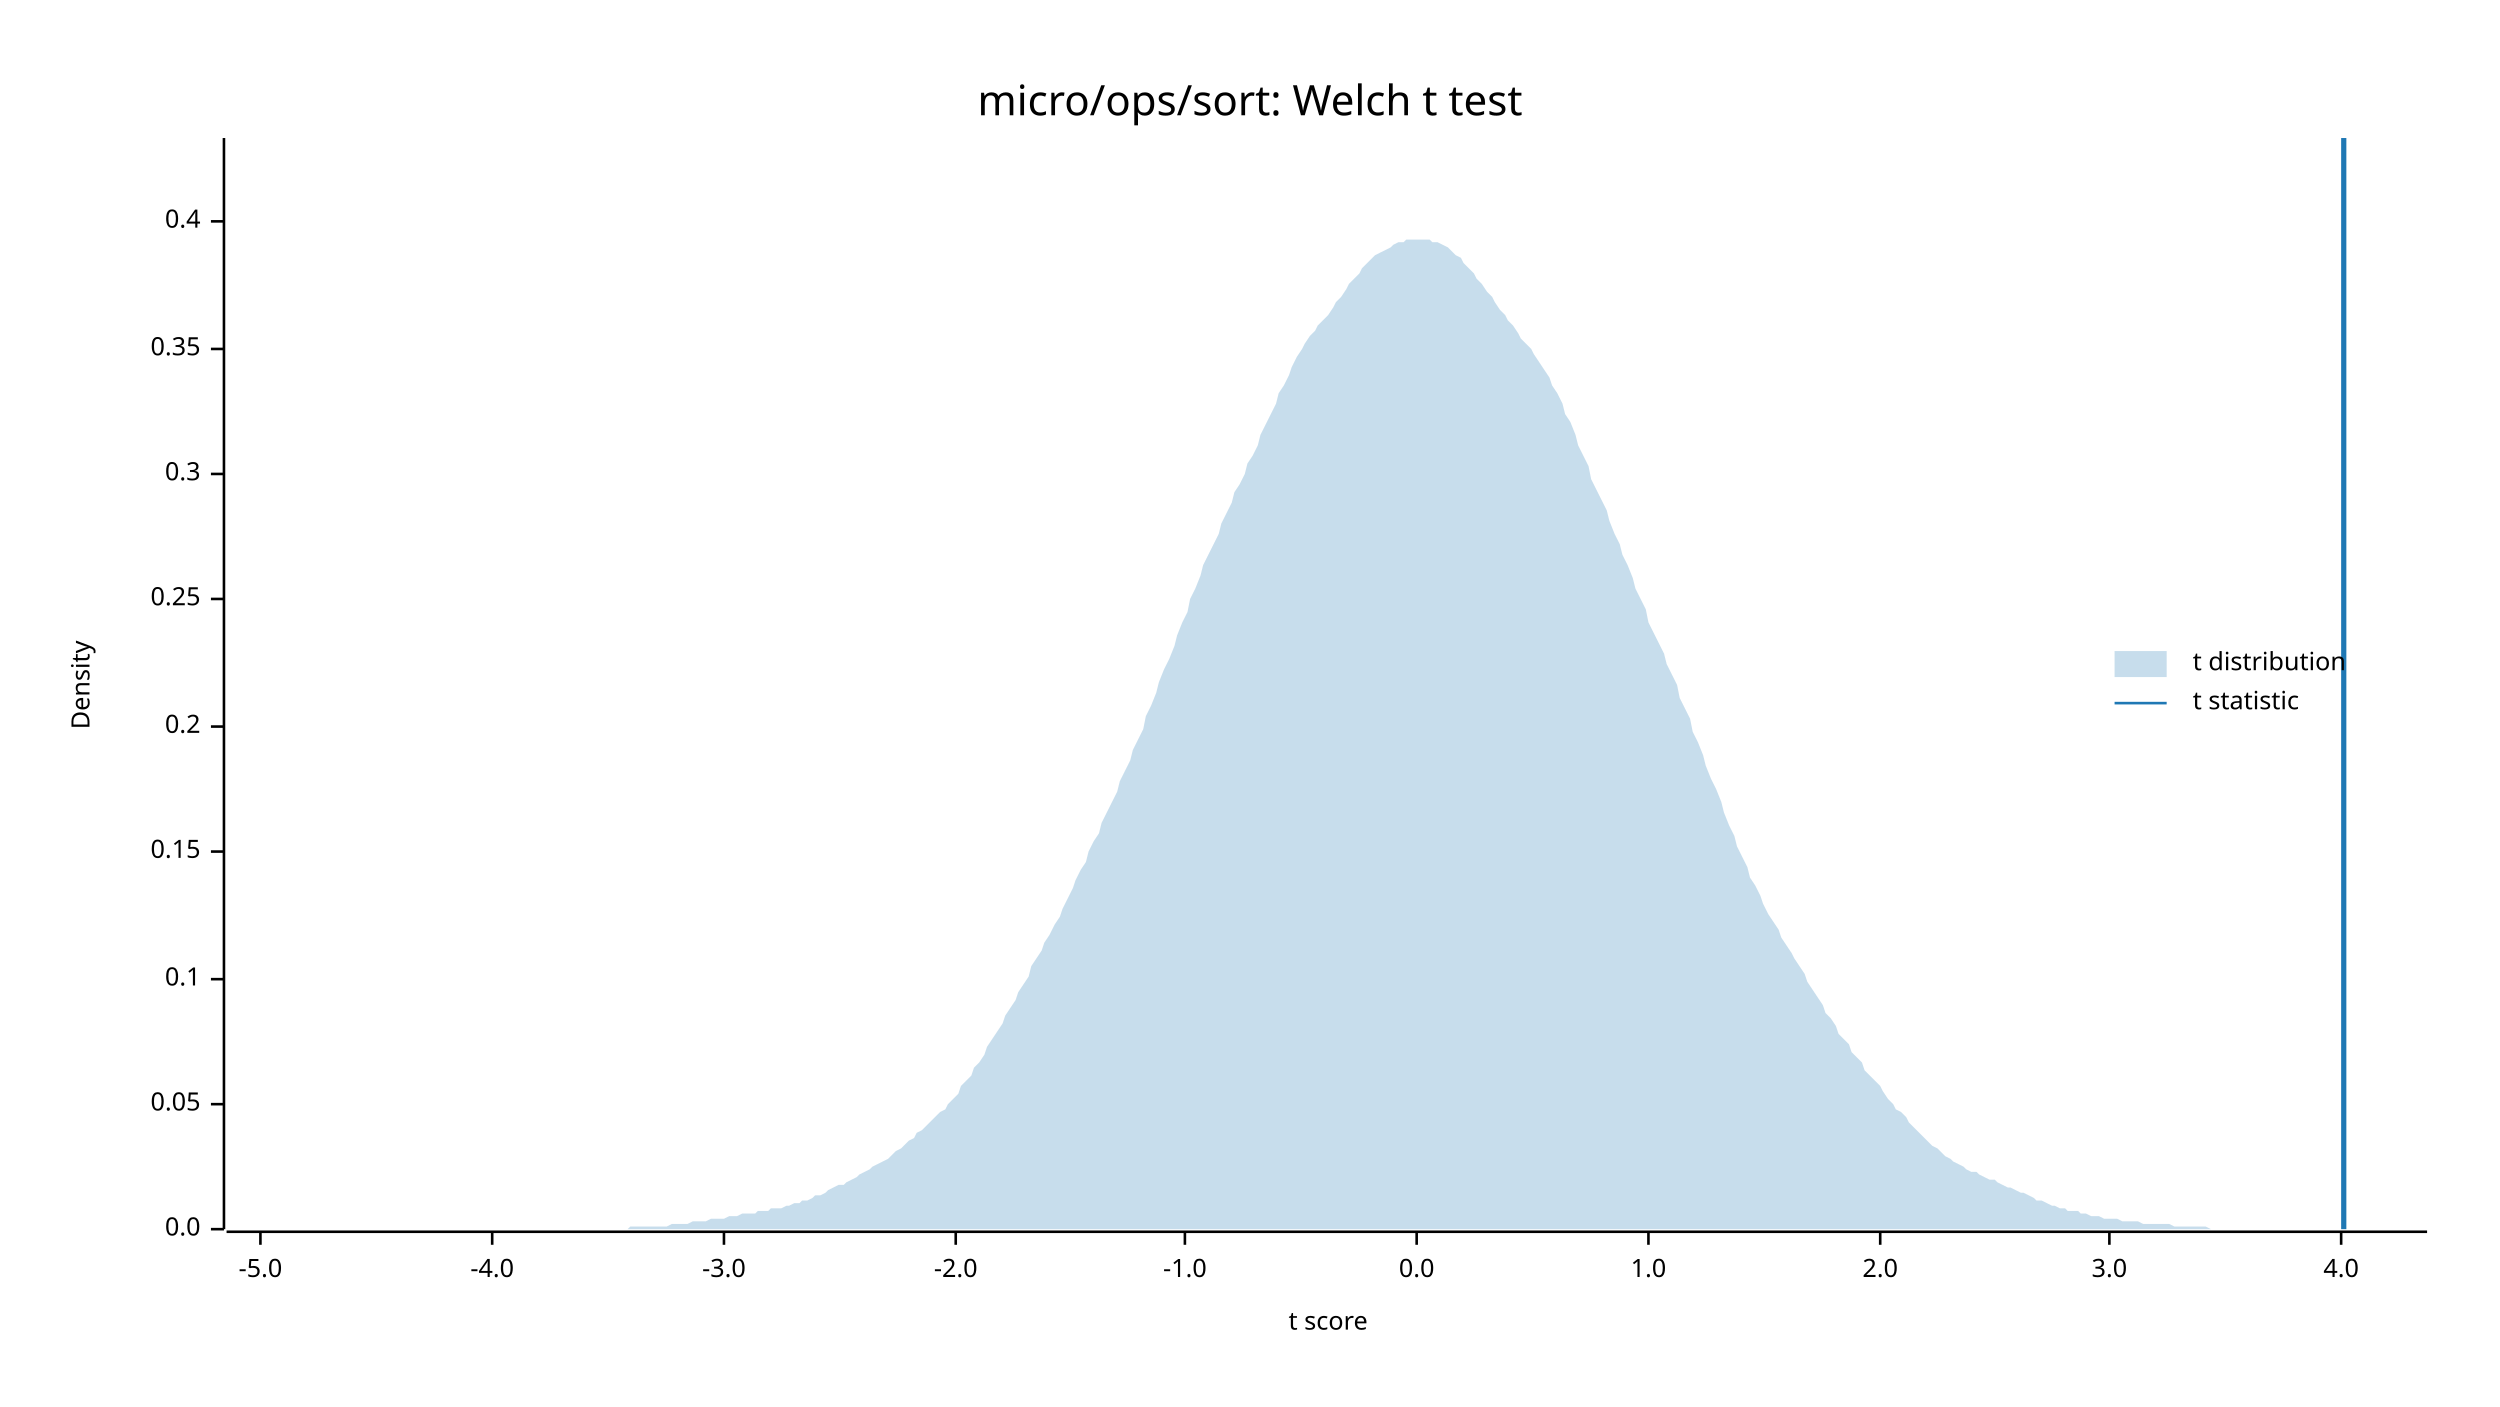
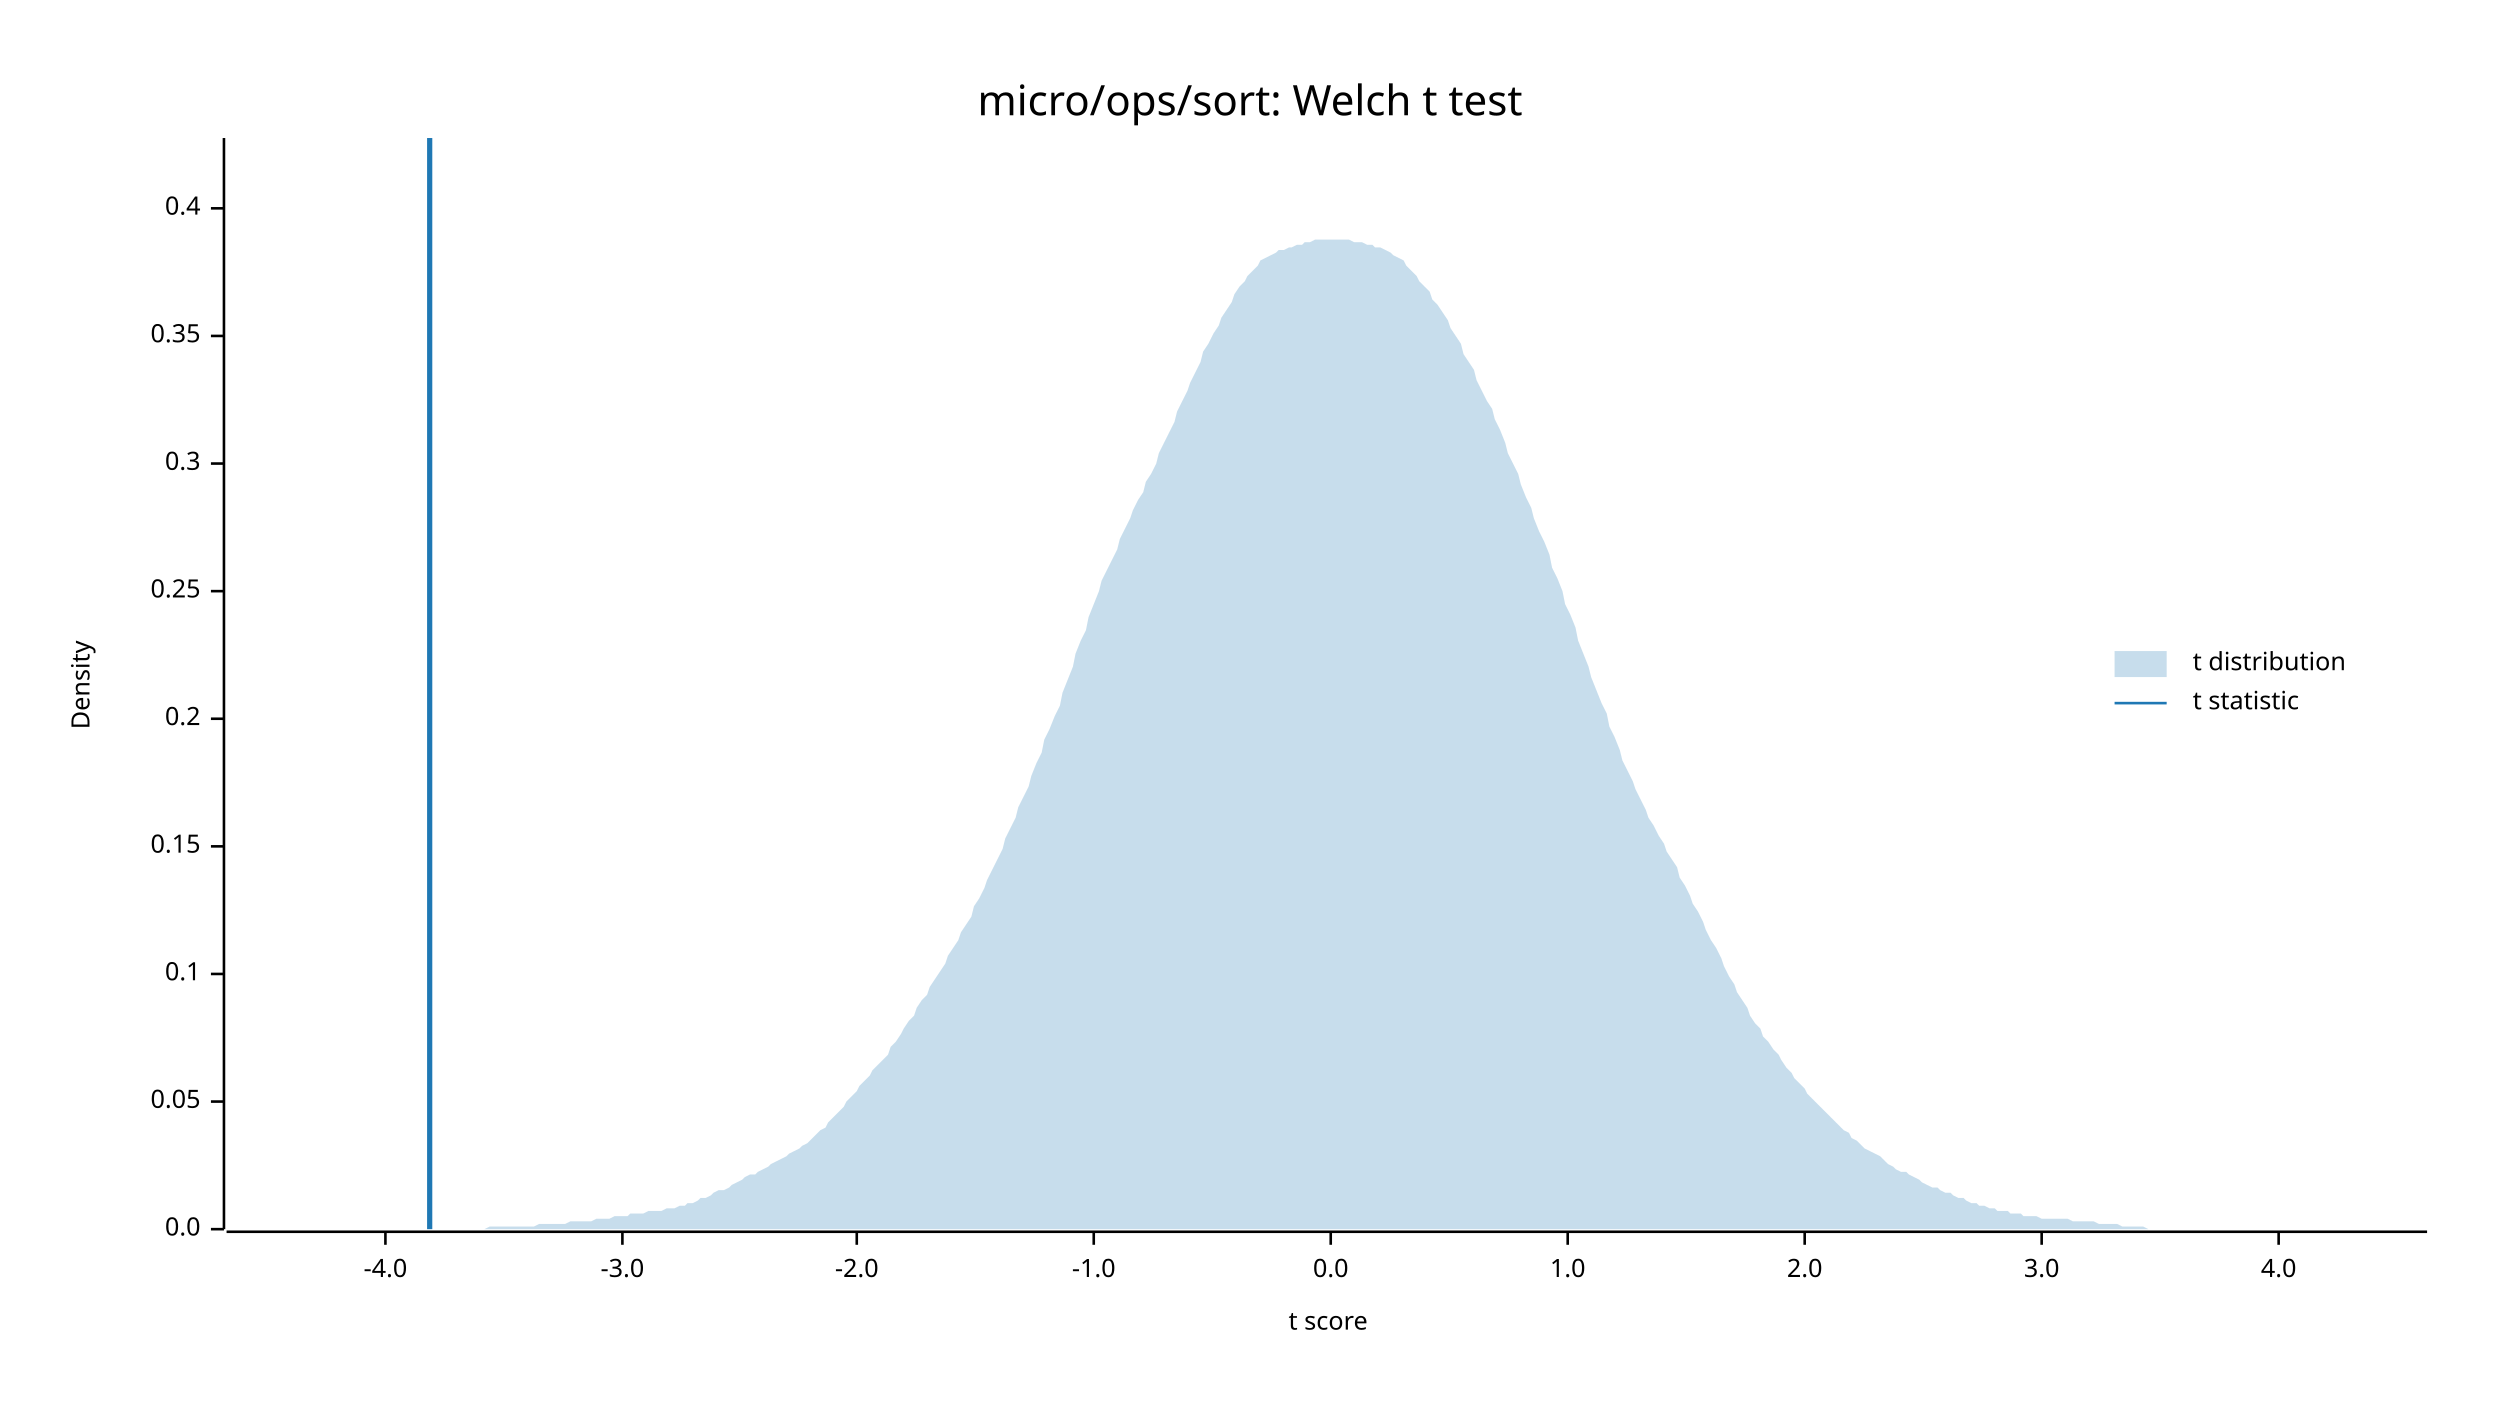
<svg xmlns="http://www.w3.org/2000/svg" width="960" height="540" viewBox="0 0 960 540">
  <text x="480" y="32" dy="0.76em" text-anchor="middle" font-family="sans-serif" font-size="16.129" opacity="1" fill="#000000">
micro/ops/sort: Welch t test
</text>
  <text x="27" y="263" dy="0.76em" text-anchor="middle" font-family="sans-serif" font-size="9.677" opacity="1" fill="#000000" transform="rotate(270, 27, 263)">
Density
</text>
  <text x="510" y="513" dy="-0.5ex" text-anchor="middle" font-family="sans-serif" font-size="9.677" opacity="1" fill="#000000">
t score
</text>
  <polyline fill="none" opacity="1" stroke="#000000" stroke-width="1" points="86,53 86,472 " />
  <text x="77" y="472" dy="0.5ex" text-anchor="end" font-family="sans-serif" font-size="9.677" opacity="1" fill="#000000">
0.0
</text>
  <polyline fill="none" opacity="1" stroke="#000000" stroke-width="1" points="81,472 86,472 " />
-   <text x="77" y="424" dy="0.5ex" text-anchor="end" font-family="sans-serif" font-size="9.677" opacity="1" fill="#000000">
+   <text x="77" y="423" dy="0.5ex" text-anchor="end" font-family="sans-serif" font-size="9.677" opacity="1" fill="#000000">
0.05
</text>
-   <polyline fill="none" opacity="1" stroke="#000000" stroke-width="1" points="81,424 86,424 " />
-   <text x="77" y="376" dy="0.5ex" text-anchor="end" font-family="sans-serif" font-size="9.677" opacity="1" fill="#000000">
+   <polyline fill="none" opacity="1" stroke="#000000" stroke-width="1" points="81,423 86,423 " />
+   <text x="77" y="374" dy="0.5ex" text-anchor="end" font-family="sans-serif" font-size="9.677" opacity="1" fill="#000000">
0.1
</text>
-   <polyline fill="none" opacity="1" stroke="#000000" stroke-width="1" points="81,376 86,376 " />
-   <text x="77" y="327" dy="0.5ex" text-anchor="end" font-family="sans-serif" font-size="9.677" opacity="1" fill="#000000">
+   <polyline fill="none" opacity="1" stroke="#000000" stroke-width="1" points="81,374 86,374 " />
+   <text x="77" y="325" dy="0.5ex" text-anchor="end" font-family="sans-serif" font-size="9.677" opacity="1" fill="#000000">
0.15
</text>
-   <polyline fill="none" opacity="1" stroke="#000000" stroke-width="1" points="81,327 86,327 " />
-   <text x="77" y="279" dy="0.5ex" text-anchor="end" font-family="sans-serif" font-size="9.677" opacity="1" fill="#000000">
+   <polyline fill="none" opacity="1" stroke="#000000" stroke-width="1" points="81,325 86,325 " />
+   <text x="77" y="276" dy="0.5ex" text-anchor="end" font-family="sans-serif" font-size="9.677" opacity="1" fill="#000000">
0.2
</text>
-   <polyline fill="none" opacity="1" stroke="#000000" stroke-width="1" points="81,279 86,279 " />
-   <text x="77" y="230" dy="0.5ex" text-anchor="end" font-family="sans-serif" font-size="9.677" opacity="1" fill="#000000">
+   <polyline fill="none" opacity="1" stroke="#000000" stroke-width="1" points="81,276 86,276 " />
+   <text x="77" y="227" dy="0.5ex" text-anchor="end" font-family="sans-serif" font-size="9.677" opacity="1" fill="#000000">
0.25
</text>
-   <polyline fill="none" opacity="1" stroke="#000000" stroke-width="1" points="81,230 86,230 " />
-   <text x="77" y="182" dy="0.5ex" text-anchor="end" font-family="sans-serif" font-size="9.677" opacity="1" fill="#000000">
+   <polyline fill="none" opacity="1" stroke="#000000" stroke-width="1" points="81,227 86,227 " />
+   <text x="77" y="178" dy="0.5ex" text-anchor="end" font-family="sans-serif" font-size="9.677" opacity="1" fill="#000000">
0.3
</text>
-   <polyline fill="none" opacity="1" stroke="#000000" stroke-width="1" points="81,182 86,182 " />
-   <text x="77" y="134" dy="0.5ex" text-anchor="end" font-family="sans-serif" font-size="9.677" opacity="1" fill="#000000">
+   <polyline fill="none" opacity="1" stroke="#000000" stroke-width="1" points="81,178 86,178 " />
+   <text x="77" y="129" dy="0.5ex" text-anchor="end" font-family="sans-serif" font-size="9.677" opacity="1" fill="#000000">
0.35
</text>
-   <polyline fill="none" opacity="1" stroke="#000000" stroke-width="1" points="81,134 86,134 " />
-   <text x="77" y="85" dy="0.5ex" text-anchor="end" font-family="sans-serif" font-size="9.677" opacity="1" fill="#000000">
+   <polyline fill="none" opacity="1" stroke="#000000" stroke-width="1" points="81,129 86,129 " />
+   <text x="77" y="80" dy="0.5ex" text-anchor="end" font-family="sans-serif" font-size="9.677" opacity="1" fill="#000000">
0.4
</text>
-   <polyline fill="none" opacity="1" stroke="#000000" stroke-width="1" points="81,85 86,85 " />
+   <polyline fill="none" opacity="1" stroke="#000000" stroke-width="1" points="81,80 86,80 " />
  <polyline fill="none" opacity="1" stroke="#000000" stroke-width="1" points="87,473 932,473 " />
-   <text x="100" y="483" dy="0.76em" text-anchor="middle" font-family="sans-serif" font-size="9.677" opacity="1" fill="#000000">
- -5.0
- </text>
-   <polyline fill="none" opacity="1" stroke="#000000" stroke-width="1" points="100,473 100,478 " />
-   <text x="189" y="483" dy="0.76em" text-anchor="middle" font-family="sans-serif" font-size="9.677" opacity="1" fill="#000000">
+   <text x="148" y="483" dy="0.76em" text-anchor="middle" font-family="sans-serif" font-size="9.677" opacity="1" fill="#000000">
-4.0
</text>
-   <polyline fill="none" opacity="1" stroke="#000000" stroke-width="1" points="189,473 189,478 " />
-   <text x="278" y="483" dy="0.76em" text-anchor="middle" font-family="sans-serif" font-size="9.677" opacity="1" fill="#000000">
+   <polyline fill="none" opacity="1" stroke="#000000" stroke-width="1" points="148,473 148,478 " />
+   <text x="239" y="483" dy="0.76em" text-anchor="middle" font-family="sans-serif" font-size="9.677" opacity="1" fill="#000000">
-3.0
</text>
-   <polyline fill="none" opacity="1" stroke="#000000" stroke-width="1" points="278,473 278,478 " />
-   <text x="367" y="483" dy="0.76em" text-anchor="middle" font-family="sans-serif" font-size="9.677" opacity="1" fill="#000000">
+   <polyline fill="none" opacity="1" stroke="#000000" stroke-width="1" points="239,473 239,478 " />
+   <text x="329" y="483" dy="0.76em" text-anchor="middle" font-family="sans-serif" font-size="9.677" opacity="1" fill="#000000">
-2.0
</text>
-   <polyline fill="none" opacity="1" stroke="#000000" stroke-width="1" points="367,473 367,478 " />
-   <text x="455" y="483" dy="0.76em" text-anchor="middle" font-family="sans-serif" font-size="9.677" opacity="1" fill="#000000">
+   <polyline fill="none" opacity="1" stroke="#000000" stroke-width="1" points="329,473 329,478 " />
+   <text x="420" y="483" dy="0.76em" text-anchor="middle" font-family="sans-serif" font-size="9.677" opacity="1" fill="#000000">
-1.0
</text>
-   <polyline fill="none" opacity="1" stroke="#000000" stroke-width="1" points="455,473 455,478 " />
-   <text x="544" y="483" dy="0.76em" text-anchor="middle" font-family="sans-serif" font-size="9.677" opacity="1" fill="#000000">
+   <polyline fill="none" opacity="1" stroke="#000000" stroke-width="1" points="420,473 420,478 " />
+   <text x="511" y="483" dy="0.76em" text-anchor="middle" font-family="sans-serif" font-size="9.677" opacity="1" fill="#000000">
0.0
</text>
-   <polyline fill="none" opacity="1" stroke="#000000" stroke-width="1" points="544,473 544,478 " />
-   <text x="633" y="483" dy="0.76em" text-anchor="middle" font-family="sans-serif" font-size="9.677" opacity="1" fill="#000000">
+   <polyline fill="none" opacity="1" stroke="#000000" stroke-width="1" points="511,473 511,478 " />
+   <text x="602" y="483" dy="0.76em" text-anchor="middle" font-family="sans-serif" font-size="9.677" opacity="1" fill="#000000">
1.0
</text>
-   <polyline fill="none" opacity="1" stroke="#000000" stroke-width="1" points="633,473 633,478 " />
-   <text x="722" y="483" dy="0.76em" text-anchor="middle" font-family="sans-serif" font-size="9.677" opacity="1" fill="#000000">
+   <polyline fill="none" opacity="1" stroke="#000000" stroke-width="1" points="602,473 602,478 " />
+   <text x="693" y="483" dy="0.76em" text-anchor="middle" font-family="sans-serif" font-size="9.677" opacity="1" fill="#000000">
2.0
</text>
-   <polyline fill="none" opacity="1" stroke="#000000" stroke-width="1" points="722,473 722,478 " />
-   <text x="810" y="483" dy="0.76em" text-anchor="middle" font-family="sans-serif" font-size="9.677" opacity="1" fill="#000000">
+   <polyline fill="none" opacity="1" stroke="#000000" stroke-width="1" points="693,473 693,478 " />
+   <text x="784" y="483" dy="0.76em" text-anchor="middle" font-family="sans-serif" font-size="9.677" opacity="1" fill="#000000">
3.0
</text>
-   <polyline fill="none" opacity="1" stroke="#000000" stroke-width="1" points="810,473 810,478 " />
-   <text x="899" y="483" dy="0.76em" text-anchor="middle" font-family="sans-serif" font-size="9.677" opacity="1" fill="#000000">
+   <polyline fill="none" opacity="1" stroke="#000000" stroke-width="1" points="784,473 784,478 " />
+   <text x="875" y="483" dy="0.76em" text-anchor="middle" font-family="sans-serif" font-size="9.677" opacity="1" fill="#000000">
4.0
</text>
-   <polyline fill="none" opacity="1" stroke="#000000" stroke-width="1" points="899,473 899,478 " />
-   <polygon opacity="0.25" fill="#1F78B4" points="87,472 88,472 90,472 92,472 93,472 95,472 97,472 98,472 100,472 102,472 103,472 105,472 107,472 109,472 110,472 112,472 114,472 115,472 117,472 119,472 120,472 122,472 124,472 125,472 127,472 129,472 131,472 132,472 134,472 136,472 137,472 139,472 141,472 142,472 144,472 146,472 147,472 149,472 151,472 153,472 154,472 156,472 158,472 159,472 161,472 163,472 164,472 166,472 168,472 169,472 171,472 173,472 175,472 176,472 178,472 180,472 181,472 183,472 185,472 186,472 188,472 190,472 191,472 193,472 195,472 197,472 198,472 200,472 202,472 203,472 205,472 207,472 208,472 210,472 212,472 214,472 215,472 217,472 219,472 220,472 222,472 224,472 225,472 227,472 229,472 230,472 232,472 234,472 236,472 237,472 239,472 241,472 242,471 244,471 246,471 247,471 249,471 251,471 252,471 254,471 256,471 258,470 259,470 261,470 263,470 264,470 266,469 268,469 269,469 271,469 273,468 274,468 276,468 278,468 280,467 281,467 283,467 285,466 286,466 288,466 290,466 291,465 293,465 295,465 296,464 298,464 300,464 302,463 303,463 305,462 307,462 308,461 310,461 312,460 313,459 315,459 317,458 318,457 320,456 322,455 324,455 325,454 327,453 329,452 330,451 332,450 334,449 335,448 337,447 339,446 341,445 342,444 344,442 346,441 347,440 349,438 351,437 352,435 354,434 356,432 357,431 359,429 361,427 363,426 364,424 366,422 368,420 369,417 371,415 373,413 374,410 376,408 378,405 379,402 381,399 383,396 385,393 386,390 388,387 390,384 391,381 393,378 395,375 396,371 398,368 400,365 401,362 403,359 405,355 407,352 408,349 410,345 412,341 413,338 415,334 417,331 418,327 420,323 422,320 423,316 425,312 427,308 429,304 430,300 432,296 434,292 435,288 437,284 439,280 440,275 442,271 444,266 445,262 447,257 449,253 451,248 452,244 454,239 456,235 457,230 459,226 461,221 462,217 464,213 466,209 468,205 469,201 471,197 473,193 474,189 476,186 478,182 479,178 481,175 483,171 484,167 486,163 488,159 490,155 491,151 493,148 495,144 496,141 498,137 500,134 501,132 503,129 505,127 506,125 508,123 510,121 512,118 513,116 515,114 517,111 518,109 520,107 522,105 523,103 525,101 527,99 528,98 530,97 532,96 534,95 535,94 537,93 539,93 540,92 542,92 544,92 545,92 547,92 549,92 550,93 552,93 554,94 556,95 557,96 559,98 561,99 562,101 564,103 566,105 567,107 569,109 571,112 573,114 574,116 576,119 578,121 579,123 581,125 583,128 584,130 586,132 588,134 589,136 591,139 593,142 595,145 596,148 598,151 600,155 601,159 603,162 605,167 606,171 608,175 610,179 611,184 613,188 615,192 617,196 618,200 620,205 622,209 623,213 625,217 627,222 628,226 630,230 632,234 633,239 635,243 637,247 639,251 640,255 642,259 644,263 645,268 647,272 649,276 650,281 652,285 654,290 655,294 657,299 659,303 661,308 662,312 664,317 666,321 667,325 669,329 671,333 672,337 674,340 676,344 677,347 679,351 681,354 683,357 684,360 686,363 688,366 689,368 691,371 693,374 694,377 696,380 698,383 700,386 701,389 703,391 705,394 706,397 708,399 710,401 711,404 713,406 715,408 716,411 718,413 720,415 722,417 723,419 725,422 727,424 728,426 730,427 732,429 733,431 735,433 737,435 738,436 740,438 742,440 744,441 745,442 747,444 749,445 750,446 752,447 754,448 755,449 757,450 759,450 760,451 762,452 764,453 766,453 767,454 769,455 771,456 772,456 774,457 776,458 777,458 779,459 781,460 782,461 784,461 786,462 788,463 789,463 791,464 793,464 794,465 796,465 798,465 799,466 801,466 803,467 804,467 806,467 808,468 810,468 811,468 813,468 815,469 816,469 818,469 820,469 821,469 823,470 825,470 827,470 828,470 830,470 832,470 833,470 835,471 837,471 838,471 840,471 842,471 843,471 845,471 847,471 849,472 850,472 852,472 854,472 855,472 857,472 859,472 860,472 862,472 864,472 865,472 867,472 869,472 871,472 872,472 874,472 876,472 877,472 879,472 881,472 882,472 884,472 886,472 887,472 889,472 891,472 893,472 894,472 896,472 898,472 899,472 901,472 903,472 904,472 906,472 908,472 909,472 911,472 913,472 915,472 916,472 918,472 920,472 921,472 923,472 925,472 926,472 928,472 930,472 932,472 932,472 87,472 " />
-   <polyline fill="none" opacity="1" stroke="#1F78B4" stroke-width="2" points="900,472 900,53 " />
+   <polyline fill="none" opacity="1" stroke="#000000" stroke-width="1" points="875,473 875,478 " />
+   <polygon opacity="0.25" fill="#1F78B4" points="87,472 88,472 90,472 92,472 93,472 95,472 97,472 98,472 100,472 102,472 103,472 105,472 107,472 109,472 110,472 112,472 114,472 115,472 117,472 119,472 120,472 122,472 124,472 125,472 127,472 129,472 131,472 132,472 134,472 136,472 137,472 139,472 141,472 142,472 144,472 146,472 147,472 149,472 151,472 153,472 154,472 156,472 158,472 159,472 161,472 163,472 164,472 166,472 168,472 169,472 171,472 173,472 175,472 176,472 178,472 180,472 181,472 183,472 185,472 186,472 188,471 190,471 191,471 193,471 195,471 197,471 198,471 200,471 202,471 203,471 205,471 207,470 208,470 210,470 212,470 214,470 215,470 217,470 219,469 220,469 222,469 224,469 225,469 227,469 229,468 230,468 232,468 234,468 236,467 237,467 239,467 241,467 242,466 244,466 246,466 247,466 249,465 251,465 252,465 254,465 256,464 258,464 259,464 261,463 263,463 264,462 266,462 268,461 269,460 271,460 273,459 274,458 276,457 278,457 280,456 281,455 283,454 285,453 286,452 288,451 290,451 291,450 293,449 295,448 296,447 298,446 300,445 302,444 303,443 305,442 307,441 308,440 310,439 312,437 313,436 315,434 317,433 318,431 320,429 322,427 324,425 325,423 327,421 329,419 330,417 332,415 334,413 335,411 337,409 339,407 341,405 342,402 344,400 346,397 347,395 349,392 351,390 352,387 354,384 356,382 357,379 359,376 361,373 363,370 364,367 366,364 368,361 369,358 371,355 373,352 374,348 376,345 378,341 379,338 381,334 383,330 385,326 386,322 388,318 390,314 391,310 393,306 395,302 396,298 398,293 400,289 401,284 403,280 405,275 407,271 408,266 410,261 412,256 413,251 415,246 417,242 418,237 420,232 422,227 423,223 425,219 427,215 429,211 430,207 432,203 434,199 435,196 437,192 439,189 440,185 442,182 444,178 445,174 447,170 449,166 451,162 452,158 454,154 456,150 457,147 459,143 461,139 462,135 464,132 466,128 468,125 469,122 471,119 473,116 474,113 476,110 478,108 479,106 481,104 483,102 484,100 486,99 488,98 490,97 491,96 493,96 495,95 496,95 498,94 500,94 501,93 503,93 505,92 506,92 508,92 510,92 512,92 513,92 515,92 517,92 518,92 520,93 522,93 523,93 525,94 527,94 528,95 530,95 532,96 534,97 535,98 537,99 539,100 540,102 542,104 544,106 545,108 547,110 549,112 550,115 552,117 554,120 556,123 557,126 559,129 561,132 562,136 564,139 566,142 567,146 569,150 571,154 573,157 574,161 576,165 578,170 579,174 581,178 583,182 584,186 586,191 588,195 589,199 591,204 593,208 595,213 596,218 598,222 600,227 601,232 603,236 605,241 606,246 608,251 610,256 611,260 613,265 615,270 617,274 618,279 620,283 622,288 623,292 625,296 627,300 628,303 630,307 632,311 633,314 635,317 637,321 639,324 640,327 642,330 644,333 645,337 647,340 649,344 650,347 652,350 654,354 655,357 657,361 659,364 661,368 662,371 664,375 666,378 667,381 669,384 671,387 672,390 674,393 676,395 677,398 679,400 681,403 683,405 684,407 686,410 688,412 689,414 691,416 693,418 694,420 696,422 698,424 700,426 701,427 703,429 705,431 706,432 708,434 710,435 711,437 713,438 715,440 716,441 718,442 720,443 722,444 723,445 725,447 727,448 728,449 730,450 732,450 733,451 735,452 737,453 738,454 740,455 742,456 744,456 745,457 747,458 749,458 750,459 752,460 754,460 755,461 757,462 759,462 760,463 762,463 764,464 766,464 767,465 769,465 771,465 772,466 774,466 776,466 777,467 779,467 781,467 782,467 784,468 786,468 788,468 789,468 791,468 793,468 794,468 796,469 798,469 799,469 801,469 803,469 804,469 806,470 808,470 810,470 811,470 813,470 815,471 816,471 818,471 820,471 821,471 823,471 825,472 827,472 828,472 830,472 832,472 833,472 835,472 837,472 838,472 840,472 842,472 843,472 845,472 847,472 849,472 850,472 852,472 854,472 855,472 857,472 859,472 860,472 862,472 864,472 865,472 867,472 869,472 871,472 872,472 874,472 876,472 877,472 879,472 881,472 882,472 884,472 886,472 887,472 889,472 891,472 893,472 894,472 896,472 898,472 899,472 901,472 903,472 904,472 906,472 908,472 909,472 911,472 913,472 915,472 916,472 918,472 920,472 921,472 923,472 925,472 926,472 928,472 930,472 932,472 932,472 87,472 " />
+   <polyline fill="none" opacity="1" stroke="#1F78B4" stroke-width="2" points="165,472 165,53 " />
  <text x="842" y="250" dy="0.76em" text-anchor="start" font-family="sans-serif" font-size="9.677" opacity="1" fill="#000000">
t distribution
</text>
  <text x="842" y="265" dy="0.76em" text-anchor="start" font-family="sans-serif" font-size="9.677" opacity="1" fill="#000000">
t statistic
</text>
  <rect x="812" y="250" width="20" height="10" opacity="0.25" fill="#1F78B4" stroke="none" />
  <polyline fill="none" opacity="1" stroke="#1F78B4" stroke-width="1" points="812,270 832,270 " />
</svg>
